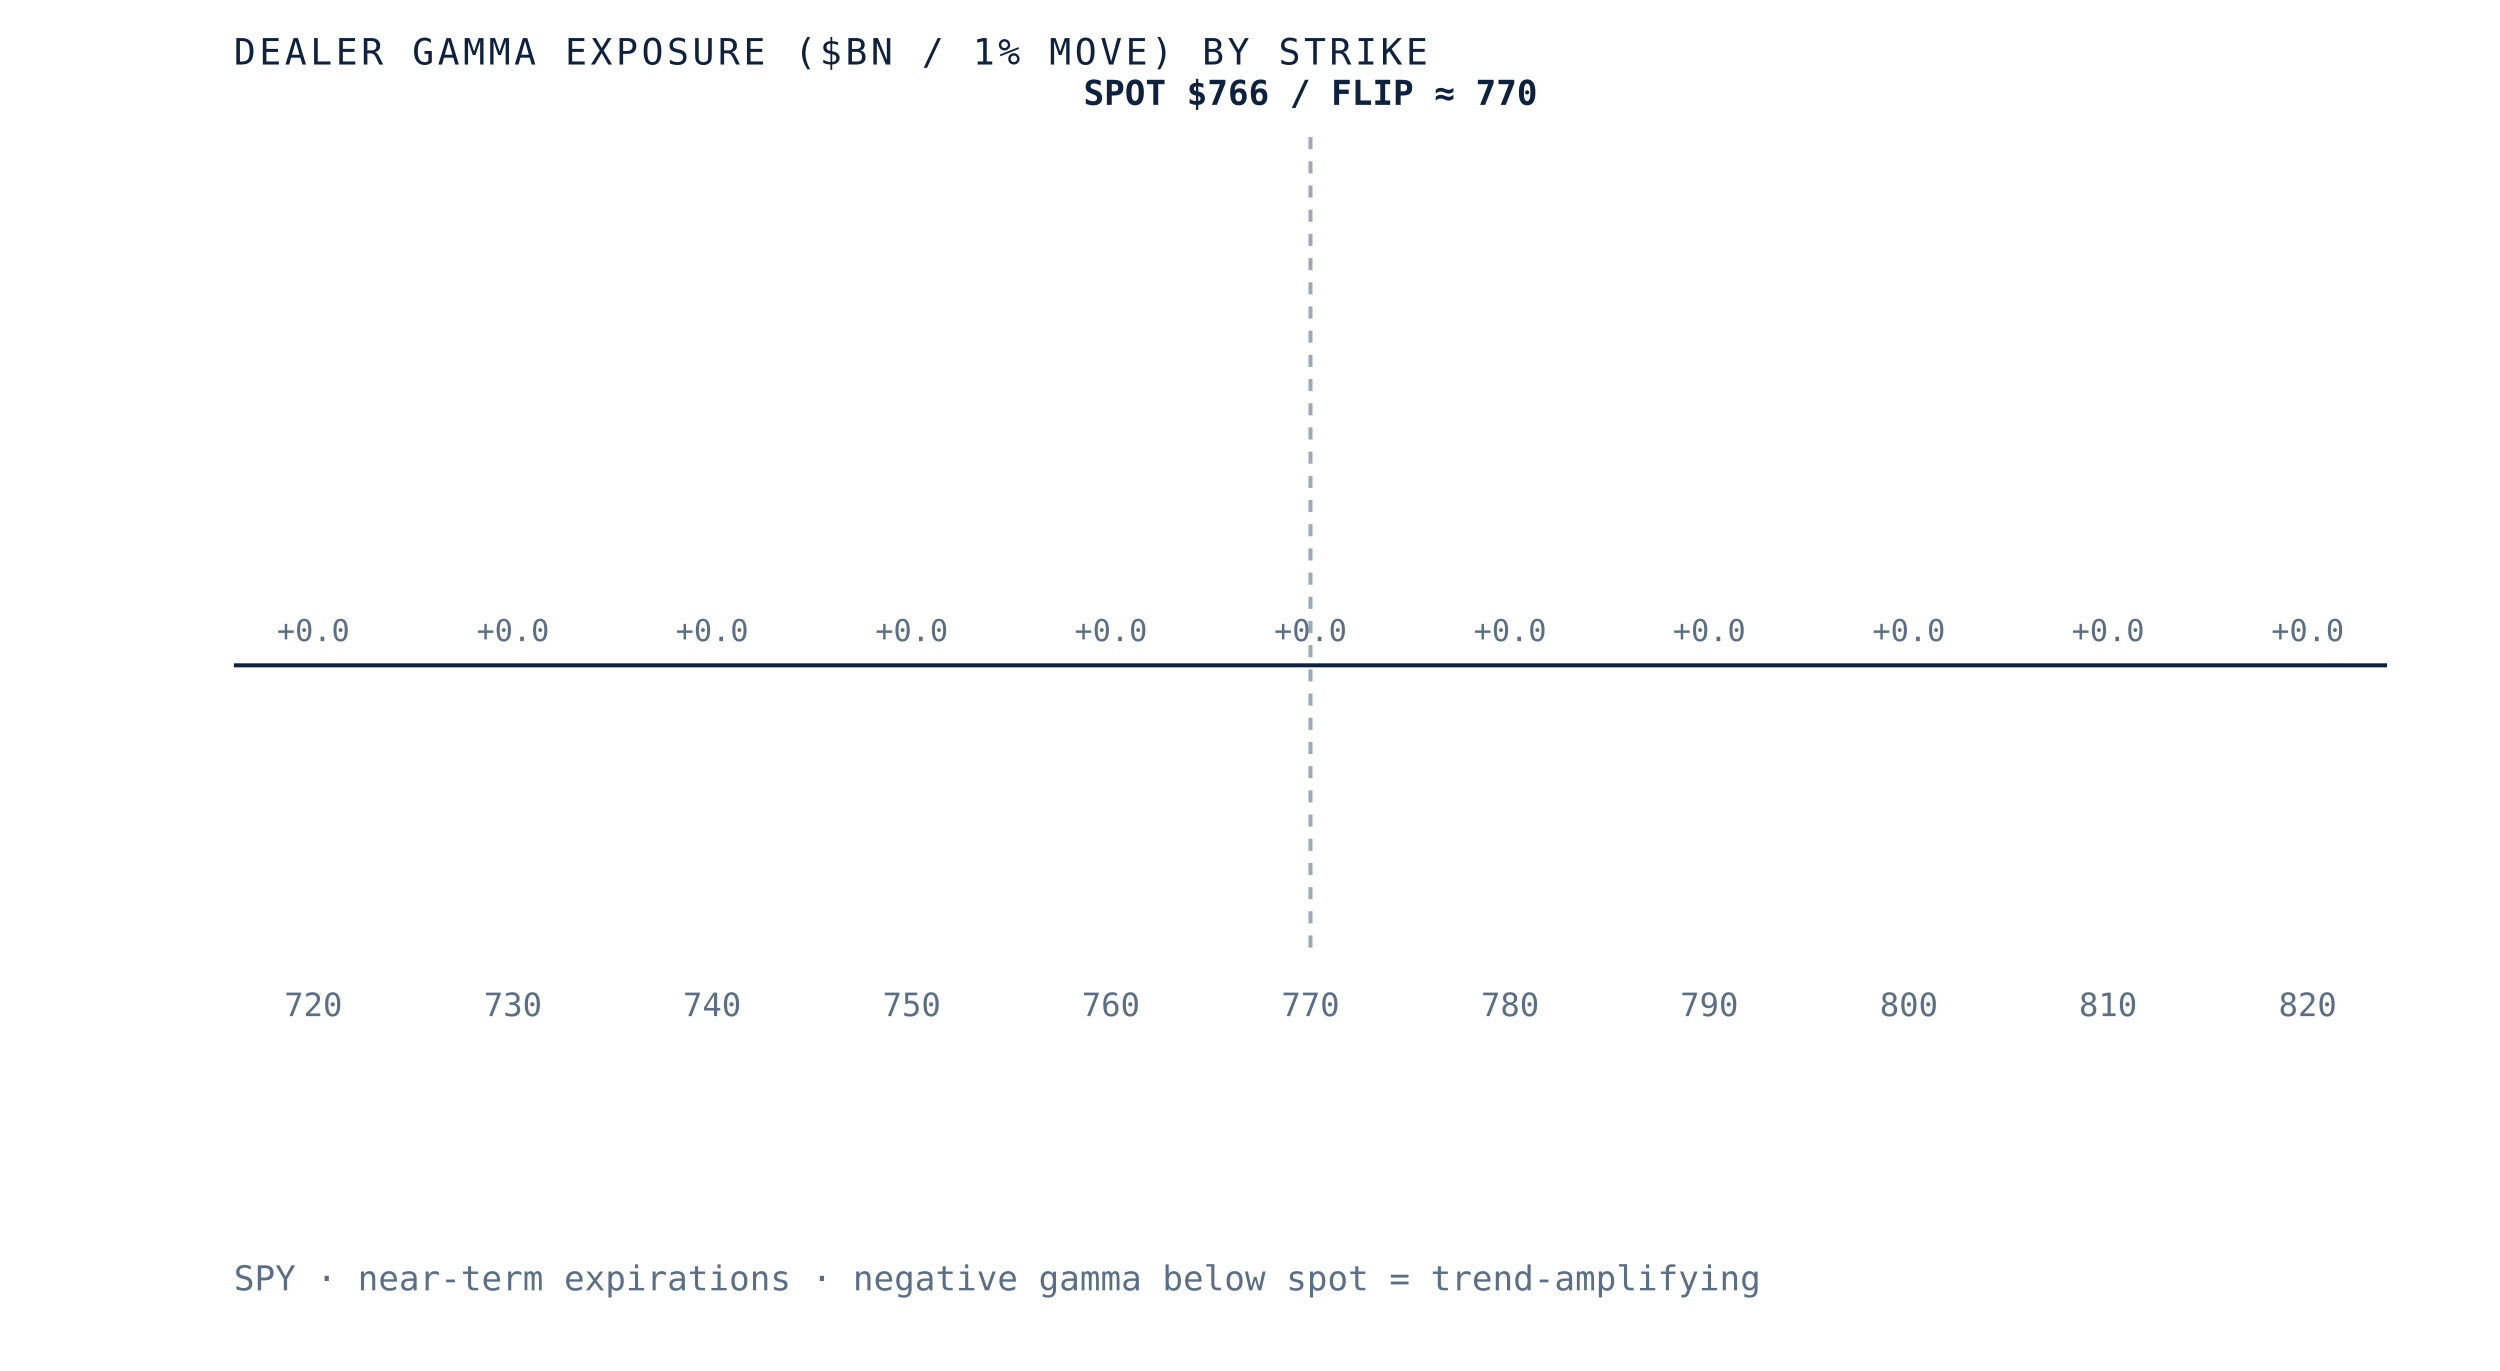
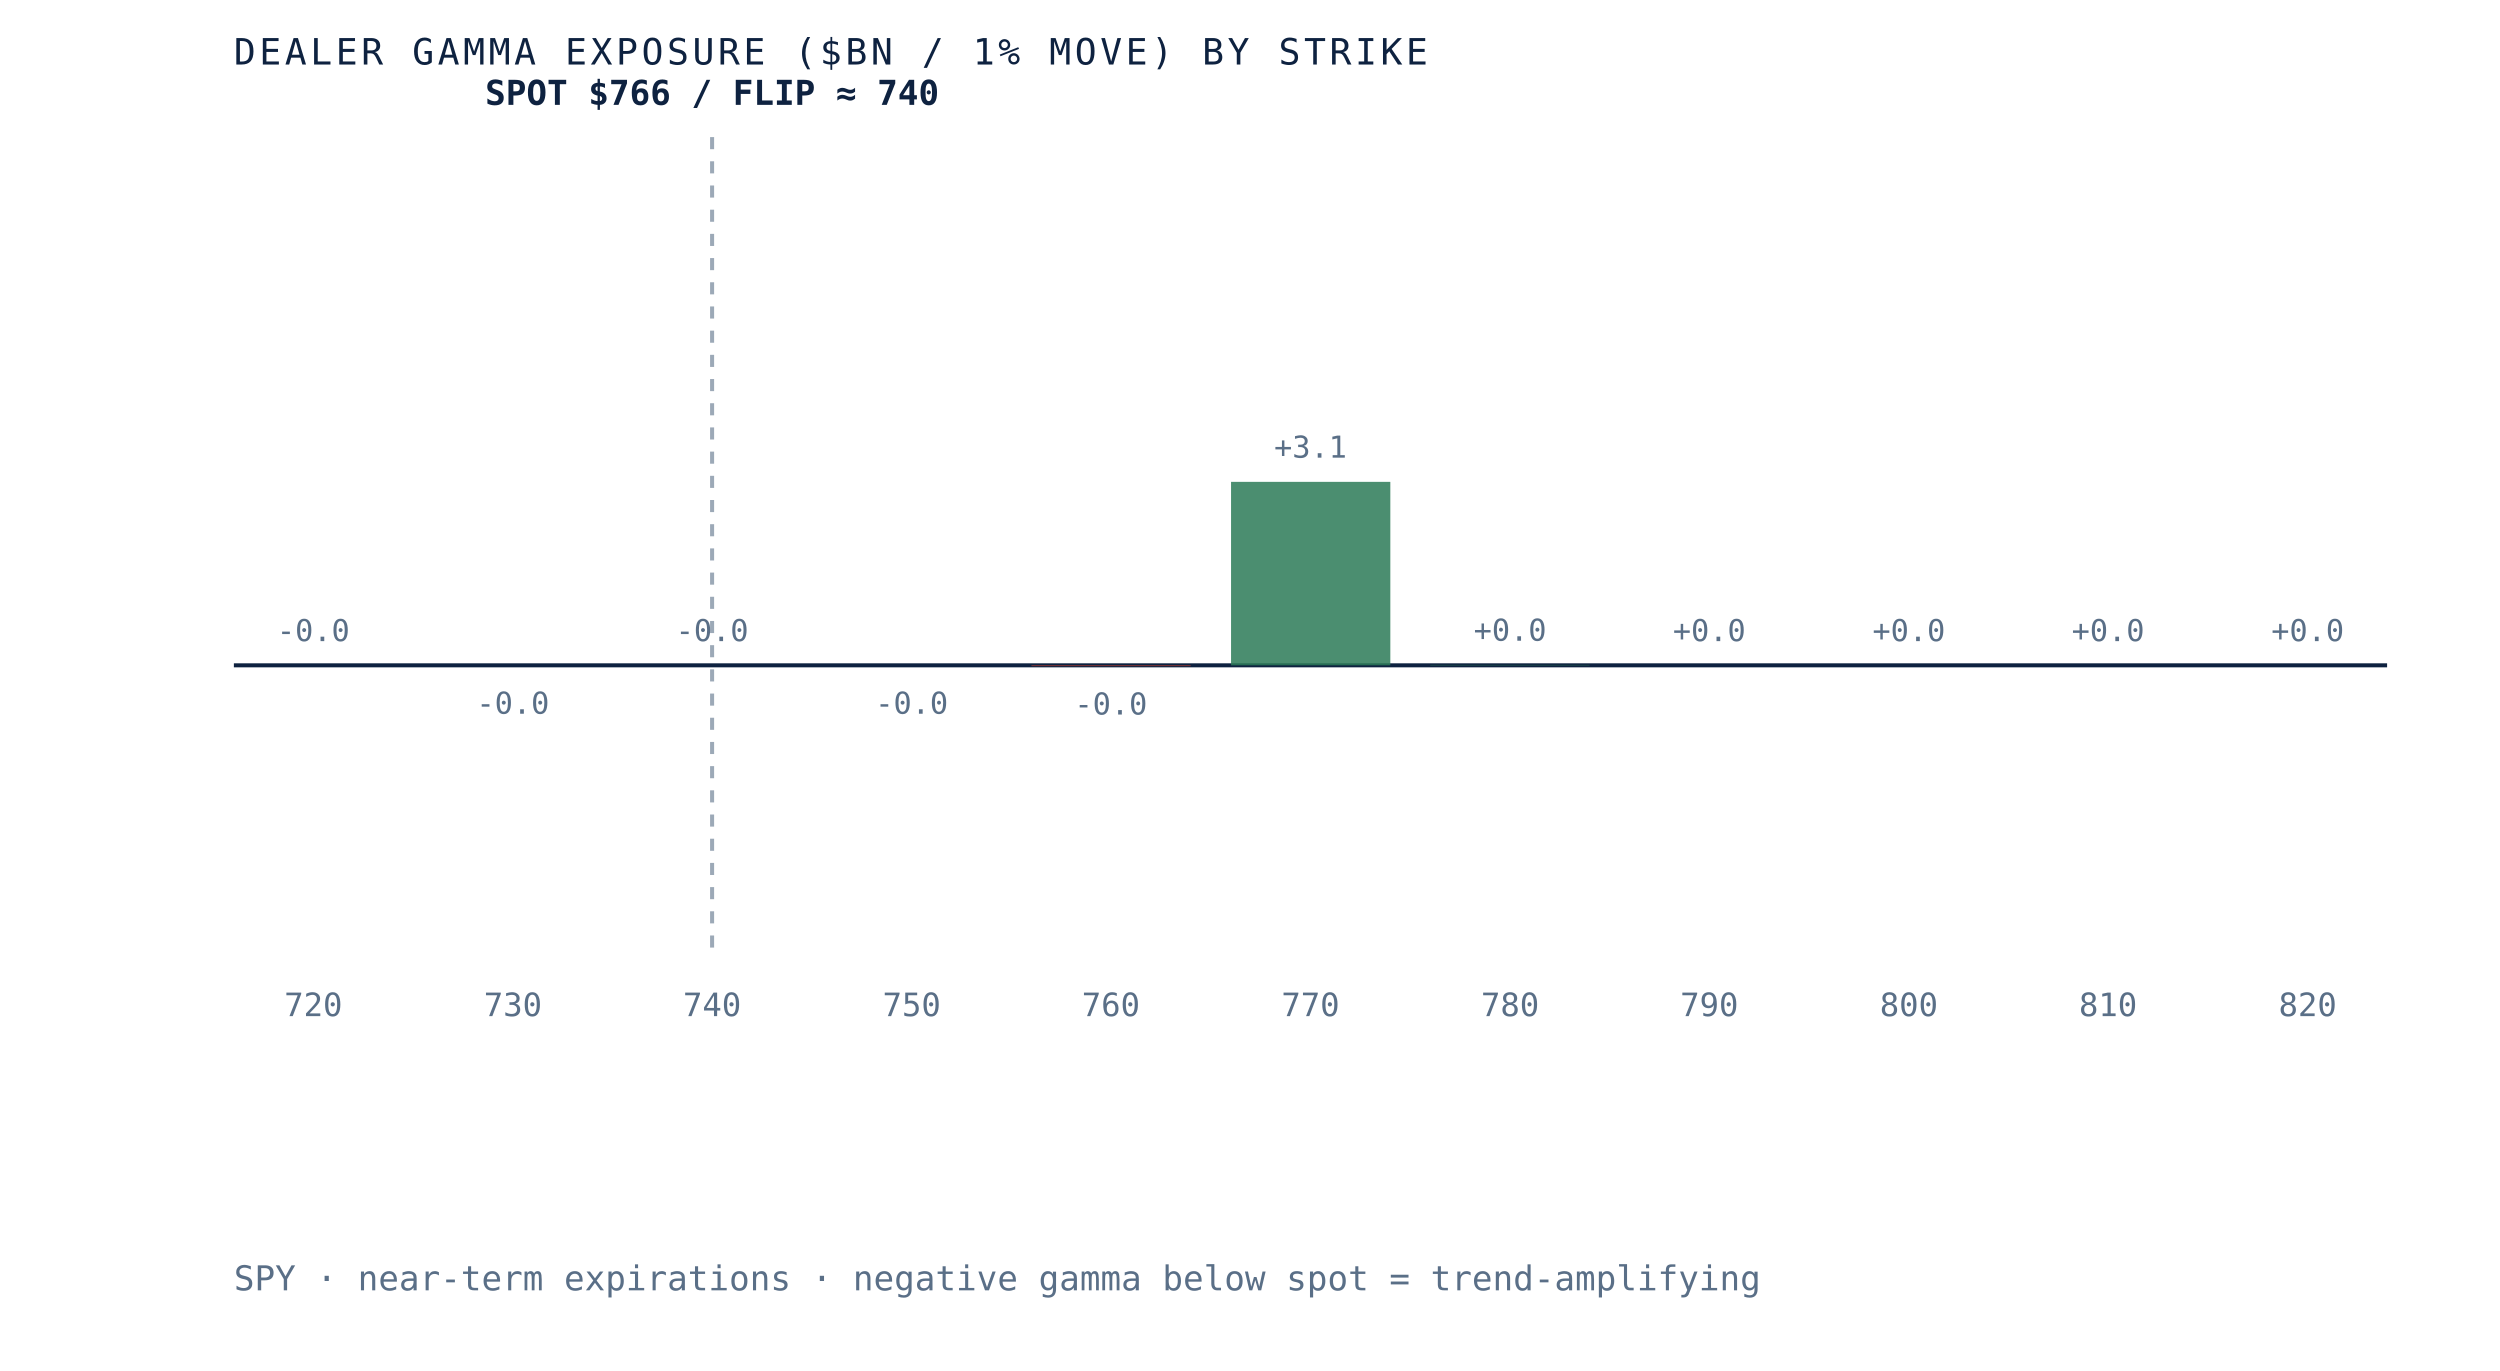
- <svg xmlns="http://www.w3.org/2000/svg" viewBox="0 0 620 340" role="img" aria-label="Dealer gamma exposure by strike for SPY, negative below spot and positive above, gamma flip near 770" preserveAspectRatio="xMidYMid meet" style="width:100%;height:auto;display:block">
+ <svg xmlns="http://www.w3.org/2000/svg" viewBox="0 0 620 340" role="img" aria-label="Dealer gamma exposure by strike for SPY, negative below spot and positive above, gamma flip near 740" preserveAspectRatio="xMidYMid meet" style="width:100%;height:auto;display:block">
  <rect x="0" y="0" width="620" height="340" fill="white" />
  <line x1="58" y1="165" x2="592" y2="165" stroke="#0e2240" stroke-width="1" />
-   <line x1="325.0" y1="34" x2="325.0" y2="235" stroke="#5a6f87" stroke-width="1" stroke-dasharray="3 3" opacity="0.6" />
+   <line x1="176.6" y1="34" x2="176.6" y2="235" stroke="#5a6f87" stroke-width="1" stroke-dasharray="3 3" opacity="0.6" />
  <rect x="58.0" y="165.0" width="39.5" height="0.0" fill="#d8dfe9" opacity="0.85" />
-   <text x="77.7" y="159.0" text-anchor="middle" font-family="'JetBrains Mono', monospace" font-size="7.5" fill="#5a6f87">+0.0</text>
+   <text x="77.7" y="159.0" text-anchor="middle" font-family="'JetBrains Mono', monospace" font-size="7.5" fill="#5a6f87">-0.0</text>
  <text x="77.7" y="252" text-anchor="middle" font-family="'JetBrains Mono', monospace" font-size="8" fill="#5a6f87">720</text>
-   <rect x="107.5" y="165.0" width="39.5" height="0.0" fill="#d8dfe9" opacity="0.85" />
-   <text x="127.2" y="159.0" text-anchor="middle" font-family="'JetBrains Mono', monospace" font-size="7.5" fill="#5a6f87">+0.0</text>
+   <rect x="107.5" y="165.0" width="39.5" height="0.0" fill="#b23b2e" opacity="0.85" />
+   <text x="127.2" y="177.0" text-anchor="middle" font-family="'JetBrains Mono', monospace" font-size="7.5" fill="#5a6f87">-0.0</text>
  <text x="127.2" y="252" text-anchor="middle" font-family="'JetBrains Mono', monospace" font-size="8" fill="#5a6f87">730</text>
  <rect x="156.9" y="165.0" width="39.5" height="0.0" fill="#d8dfe9" opacity="0.85" />
-   <text x="176.6" y="159.0" text-anchor="middle" font-family="'JetBrains Mono', monospace" font-size="7.5" fill="#5a6f87">+0.0</text>
+   <text x="176.6" y="159.0" text-anchor="middle" font-family="'JetBrains Mono', monospace" font-size="7.5" fill="#5a6f87">-0.0</text>
  <text x="176.6" y="252" text-anchor="middle" font-family="'JetBrains Mono', monospace" font-size="8" fill="#5a6f87">740</text>
-   <rect x="206.4" y="165.0" width="39.5" height="0.0" fill="#d8dfe9" opacity="0.85" />
-   <text x="226.1" y="159.0" text-anchor="middle" font-family="'JetBrains Mono', monospace" font-size="7.5" fill="#5a6f87">+0.0</text>
+   <rect x="206.4" y="165.0" width="39.5" height="0.0" fill="#b23b2e" opacity="0.85" />
+   <text x="226.1" y="177.0" text-anchor="middle" font-family="'JetBrains Mono', monospace" font-size="7.5" fill="#5a6f87">-0.0</text>
  <text x="226.1" y="252" text-anchor="middle" font-family="'JetBrains Mono', monospace" font-size="8" fill="#5a6f87">750</text>
-   <rect x="255.8" y="165.0" width="39.5" height="0.0" fill="#d8dfe9" opacity="0.85" />
-   <text x="275.5" y="159.0" text-anchor="middle" font-family="'JetBrains Mono', monospace" font-size="7.5" fill="#5a6f87">+0.0</text>
+   <rect x="255.8" y="165.0" width="39.5" height="0.2" fill="#b23b2e" opacity="0.85" />
+   <text x="275.5" y="177.2" text-anchor="middle" font-family="'JetBrains Mono', monospace" font-size="7.5" fill="#5a6f87">-0.0</text>
  <text x="275.5" y="252" text-anchor="middle" font-family="'JetBrains Mono', monospace" font-size="8" fill="#5a6f87">760</text>
-   <rect x="305.3" y="165.0" width="39.5" height="0.0" fill="#d8dfe9" opacity="0.85" />
-   <text x="325.0" y="159.0" text-anchor="middle" font-family="'JetBrains Mono', monospace" font-size="7.5" fill="#5a6f87">+0.0</text>
+   <rect x="305.3" y="119.5" width="39.5" height="45.5" fill="#2c7a57" opacity="0.85" />
+   <text x="325.0" y="113.5" text-anchor="middle" font-family="'JetBrains Mono', monospace" font-size="7.5" fill="#5a6f87">+3.1</text>
  <text x="325.0" y="252" text-anchor="middle" font-family="'JetBrains Mono', monospace" font-size="8" fill="#5a6f87">770</text>
-   <rect x="354.7" y="165.0" width="39.5" height="0.0" fill="#d8dfe9" opacity="0.85" />
-   <text x="374.5" y="159.0" text-anchor="middle" font-family="'JetBrains Mono', monospace" font-size="7.5" fill="#5a6f87">+0.0</text>
+   <rect x="354.7" y="164.9" width="39.5" height="0.1" fill="#2c7a57" opacity="0.85" />
+   <text x="374.5" y="158.9" text-anchor="middle" font-family="'JetBrains Mono', monospace" font-size="7.5" fill="#5a6f87">+0.0</text>
  <text x="374.5" y="252" text-anchor="middle" font-family="'JetBrains Mono', monospace" font-size="8" fill="#5a6f87">780</text>
-   <rect x="404.2" y="165.0" width="39.5" height="0.0" fill="#d8dfe9" opacity="0.85" />
+   <rect x="404.2" y="165.0" width="39.5" height="0.0" fill="#2c7a57" opacity="0.85" />
  <text x="423.9" y="159.0" text-anchor="middle" font-family="'JetBrains Mono', monospace" font-size="7.5" fill="#5a6f87">+0.0</text>
  <text x="423.9" y="252" text-anchor="middle" font-family="'JetBrains Mono', monospace" font-size="8" fill="#5a6f87">790</text>
  <rect x="453.6" y="165.0" width="39.5" height="0.0" fill="#d8dfe9" opacity="0.85" />
  <text x="473.4" y="159.0" text-anchor="middle" font-family="'JetBrains Mono', monospace" font-size="7.5" fill="#5a6f87">+0.0</text>
  <text x="473.4" y="252" text-anchor="middle" font-family="'JetBrains Mono', monospace" font-size="8" fill="#5a6f87">800</text>
  <rect x="503.1" y="165.0" width="39.5" height="0.0" fill="#d8dfe9" opacity="0.85" />
  <text x="522.8" y="159.0" text-anchor="middle" font-family="'JetBrains Mono', monospace" font-size="7.5" fill="#5a6f87">+0.0</text>
  <text x="522.8" y="252" text-anchor="middle" font-family="'JetBrains Mono', monospace" font-size="8" fill="#5a6f87">810</text>
  <rect x="552.5" y="165.0" width="39.5" height="0.0" fill="#d8dfe9" opacity="0.85" />
  <text x="572.3" y="159.0" text-anchor="middle" font-family="'JetBrains Mono', monospace" font-size="7.5" fill="#5a6f87">+0.0</text>
  <text x="572.3" y="252" text-anchor="middle" font-family="'JetBrains Mono', monospace" font-size="8" fill="#5a6f87">820</text>
-   <text x="325.0" y="26" text-anchor="middle" font-family="'JetBrains Mono', monospace" font-size="8.5" font-weight="bold" fill="#0e2240">SPOT $766 / FLIP ≈ 770</text>
+   <text x="176.6" y="26" text-anchor="middle" font-family="'JetBrains Mono', monospace" font-size="8.5" font-weight="bold" fill="#0e2240">SPOT $766 / FLIP ≈ 740</text>
  <text x="58" y="16" font-family="'JetBrains Mono', monospace" font-size="9" letter-spacing="0.1em" fill="#0e2240">DEALER GAMMA EXPOSURE ($BN / 1% MOVE) BY STRIKE</text>
  <text x="58" y="320" font-family="'JetBrains Mono', monospace" font-size="8.5" fill="#5a6f87">SPY · near-term expirations · negative gamma below spot = trend-amplifying</text>
</svg>
